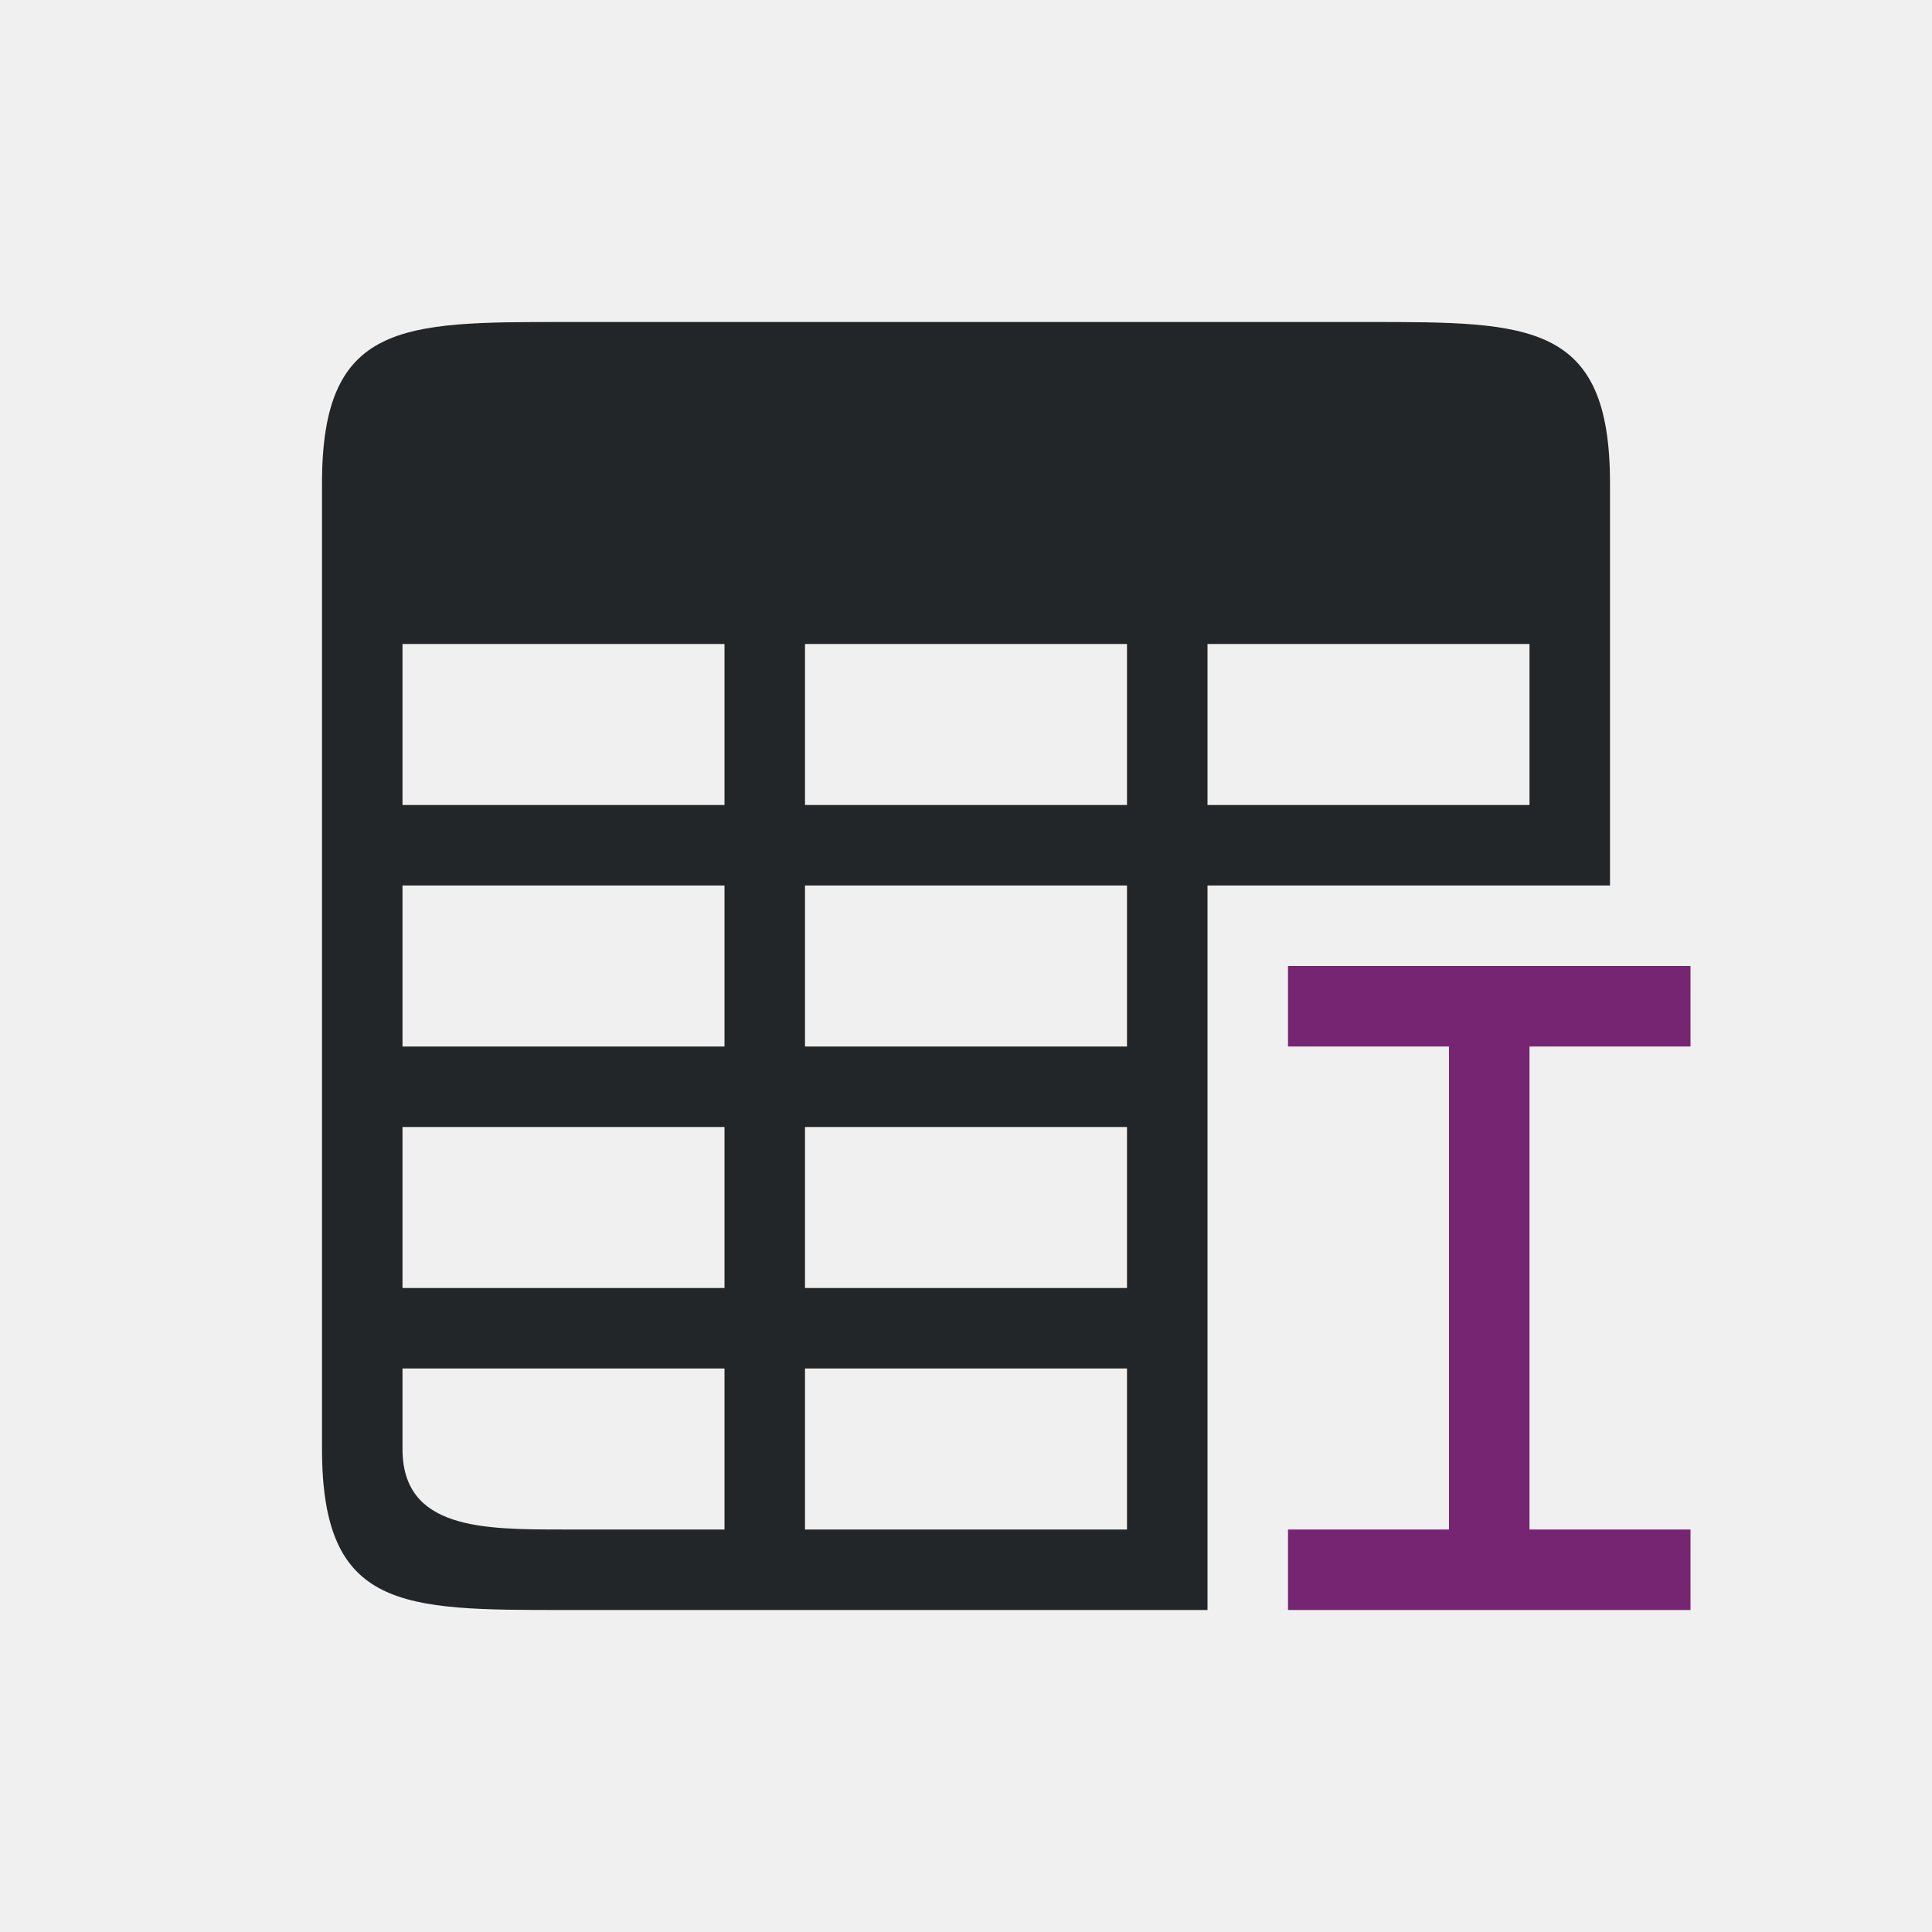
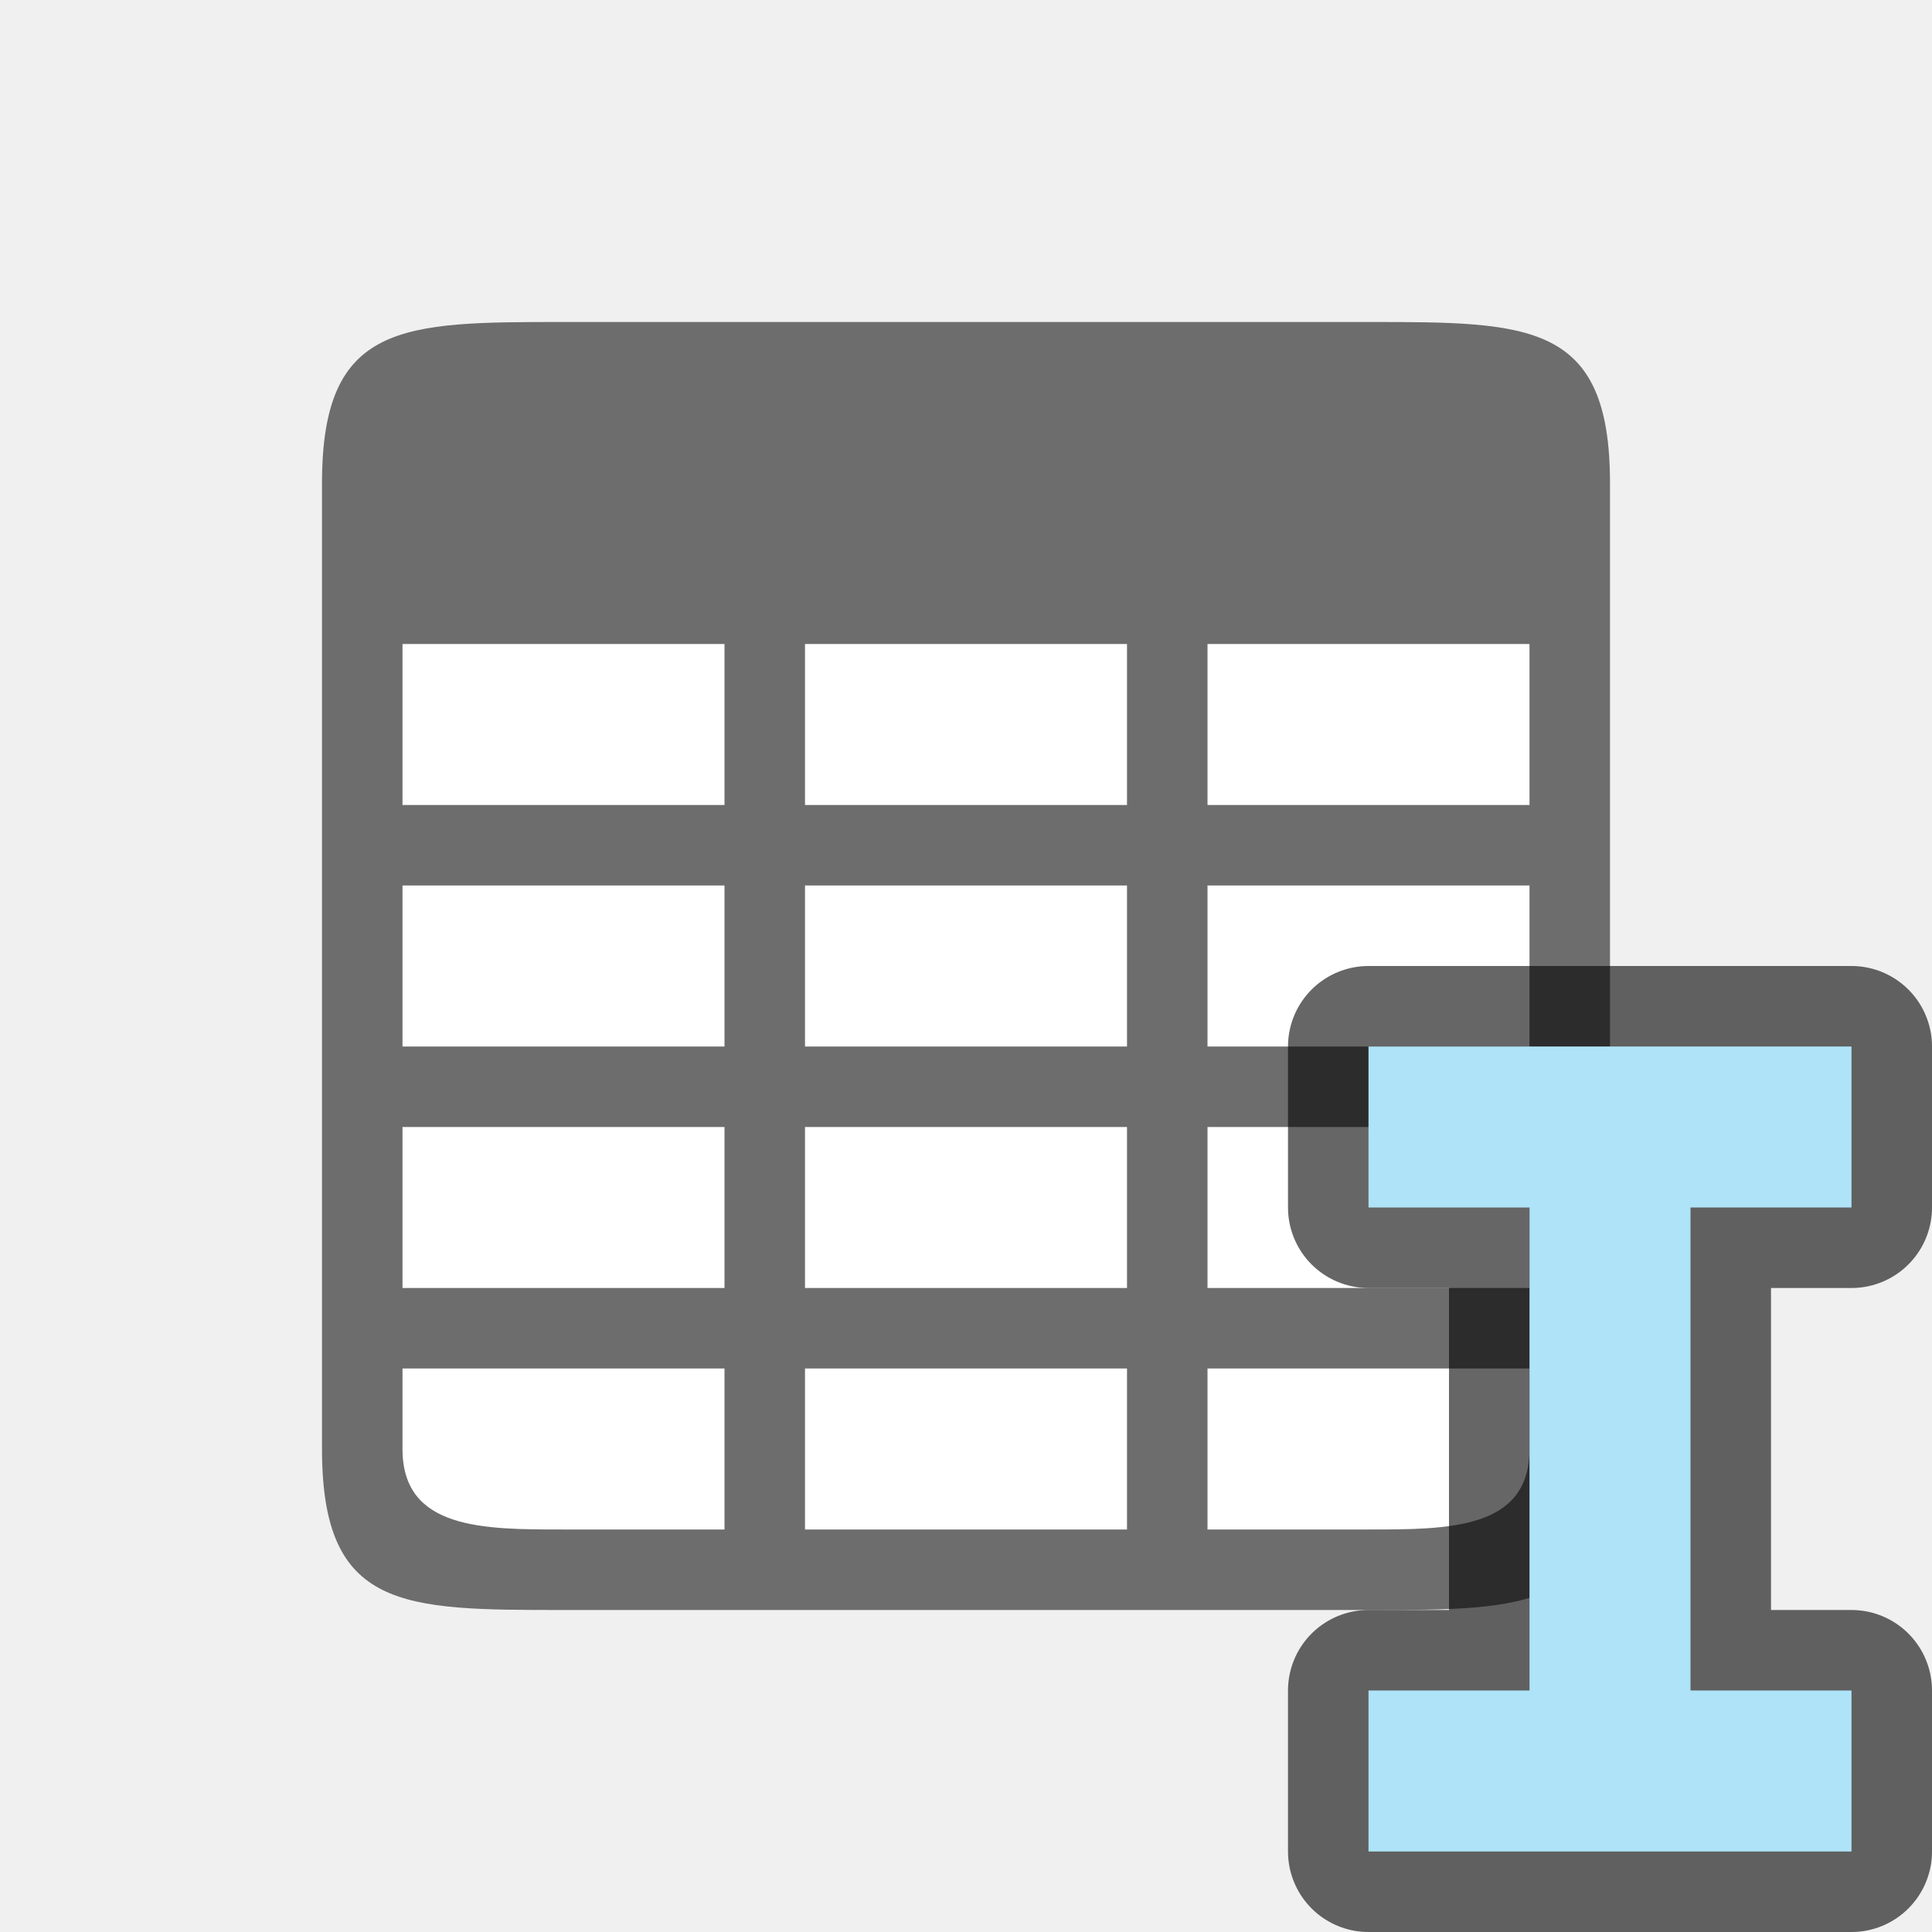
<svg xmlns="http://www.w3.org/2000/svg" viewBox="0 0 24 24" version="1.1" id="svg6">
  <defs id="defs10" />
-   <path d="m 4,6 v 12 c 0,2 1,2 3,2 h 8 v -1 -2 -1 -1 -1 -1 -2 h 4 1 V 6 C 20,4 19,4 17,4 H 6.994 C 5,4 4,4 4,6 Z m 1,2 h 3 1 v 1 1 H 5 V 9 Z m 5,0 h 4 v 1 1 H 10 V 9 Z m 5,0 h 4 v 1 1 H 15 V 9 Z M 5,11 h 4 v 2 H 5 Z m 5,0 h 4 v 2 h -4 z m -5,3 h 4 v 1 1 H 8 5 v -1 z m 5,0 h 4 v 2 H 10 V 15 Z M 5,17 H 8 9 V 18.1 19 H 7 C 6,19 5,19 5,18 Z m 5,0 h 4 v 2 h -4 z" id="path2" style="fill:#232629" />
-   <path d="m16 12v1h2v6h-2v1h5v-1h-2v-6h2v-1z" fill="#762572" id="path4" />
+   <rect style="opacity:1;fill:#ffffff;fill-opacity:1;stroke:none;stroke-width:2;stroke-linecap:round;stroke-linejoin:round;stroke-miterlimit:4;stroke-dasharray:none;stroke-opacity:1" id="rect827" width="14" height="14" x="5" y="5" />
+   <path d="m 7,4 c -2,0 -3,0 -3,2 v 2 V 18 c 0,2 1,2 3,2 h 7 1 2 c 2,0 3,0 3,-2 v -4 -6 -2 C 20,4 19,4 17,4 Z M 5,8 h 4 v 2 H 5 Z m 5,0 h 4 v 2 h -4 z m 5,0 h 4 v 2 H 15 Z M 5,11 h 4 v 2 H 5 Z m 5,0 h 4 v 2 h -4 z m 5,0 h 4 v 2 H 15 Z M 5,14 h 4 v 2 H 8 5 Z m 5,0 h 4 v 2 h -4 z m 5,0 h 4 v 2 H 15 Z M 5,17 H 8 9 V 18.094 19 H 7 C 6,19 5,19 5,18 Z m 5,0 h 4 v 2 h -4 z m 5,0 h 4 v 1 c 0,1 -1,1 -2,1 h -2 z" id="path2" style="fill:#6d6d6d;fill-opacity:1" />
+   <path style="opacity:0.6;fill:#000000;stroke:#000000;stroke-width:2;stroke-linejoin:round;stroke-miterlimit:4;stroke-dasharray:none" id="path822" d="m 17,13 v 2 h 2 v 6 h -2 v 2 h 6 v -2 h -2 v -6 h 2 v -2 z" />
+   <path d="m 17,13 v 2 h 2 v 6 h -2 v 2 h 6 v -2 h -2 v -6 h 2 v -2 z" id="path4" style="fill:#aee3f8;fill-opacity:1" />
</svg>
